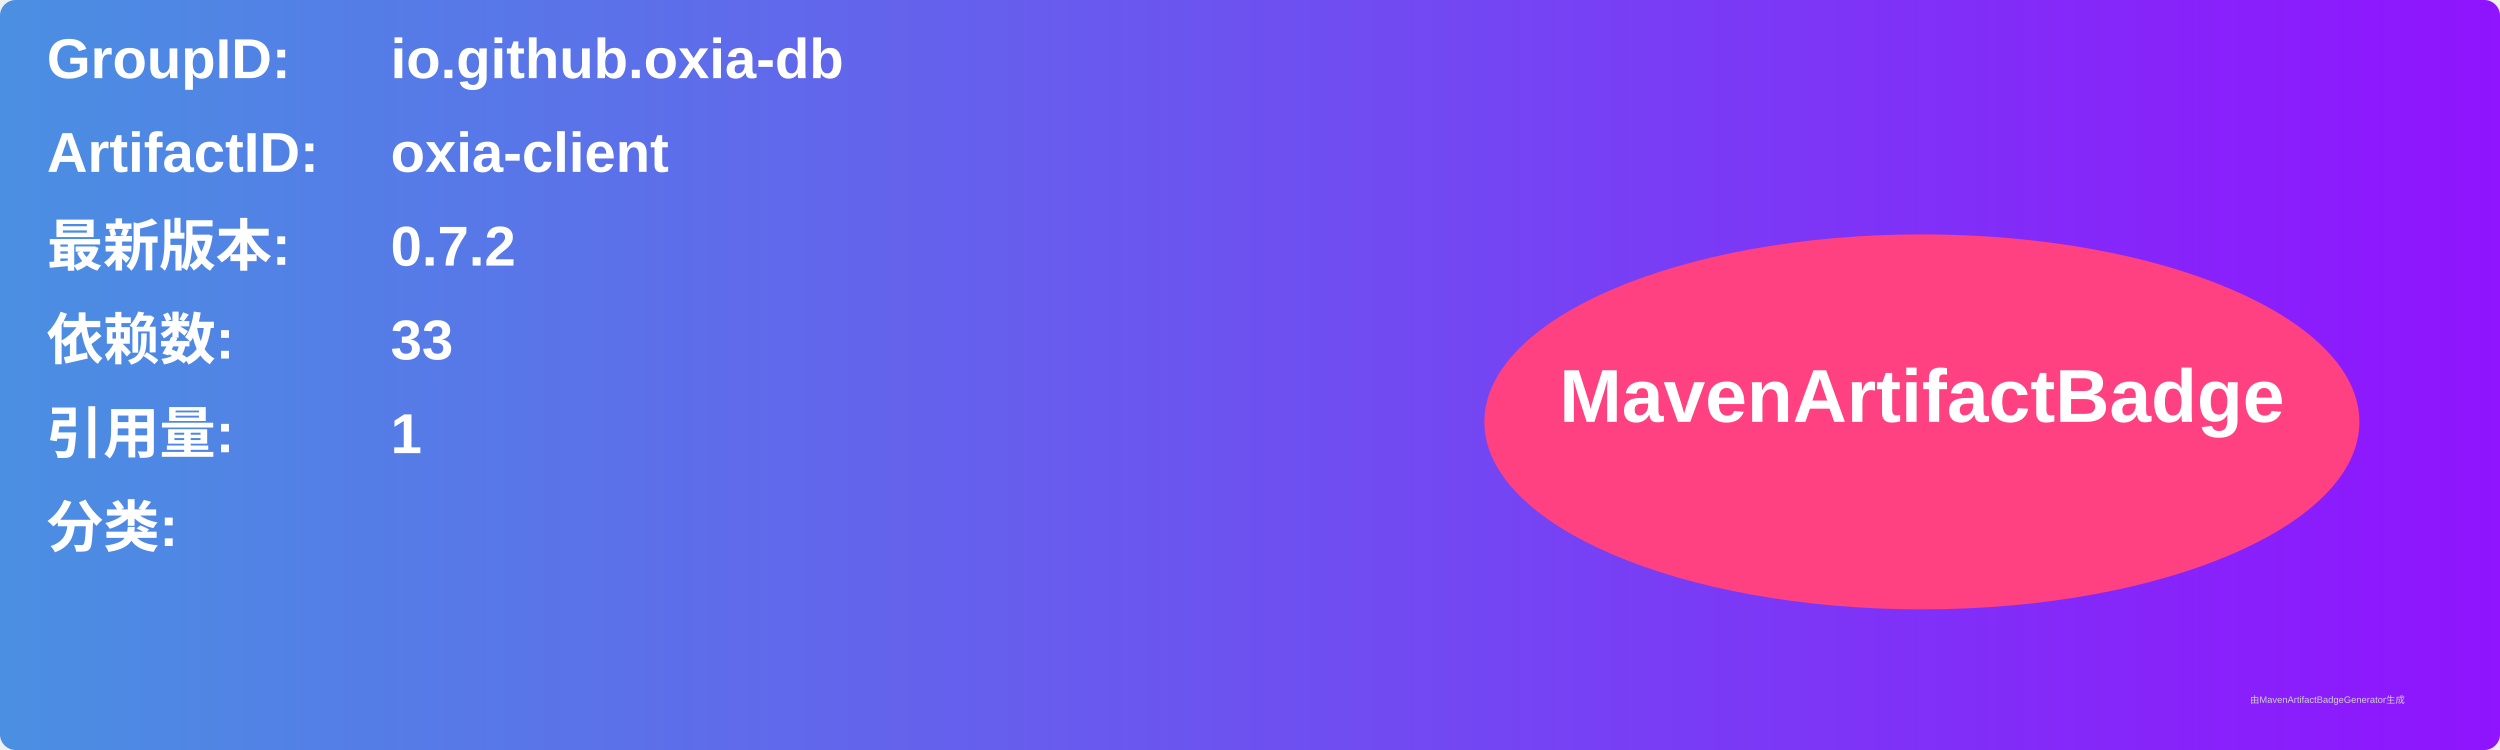
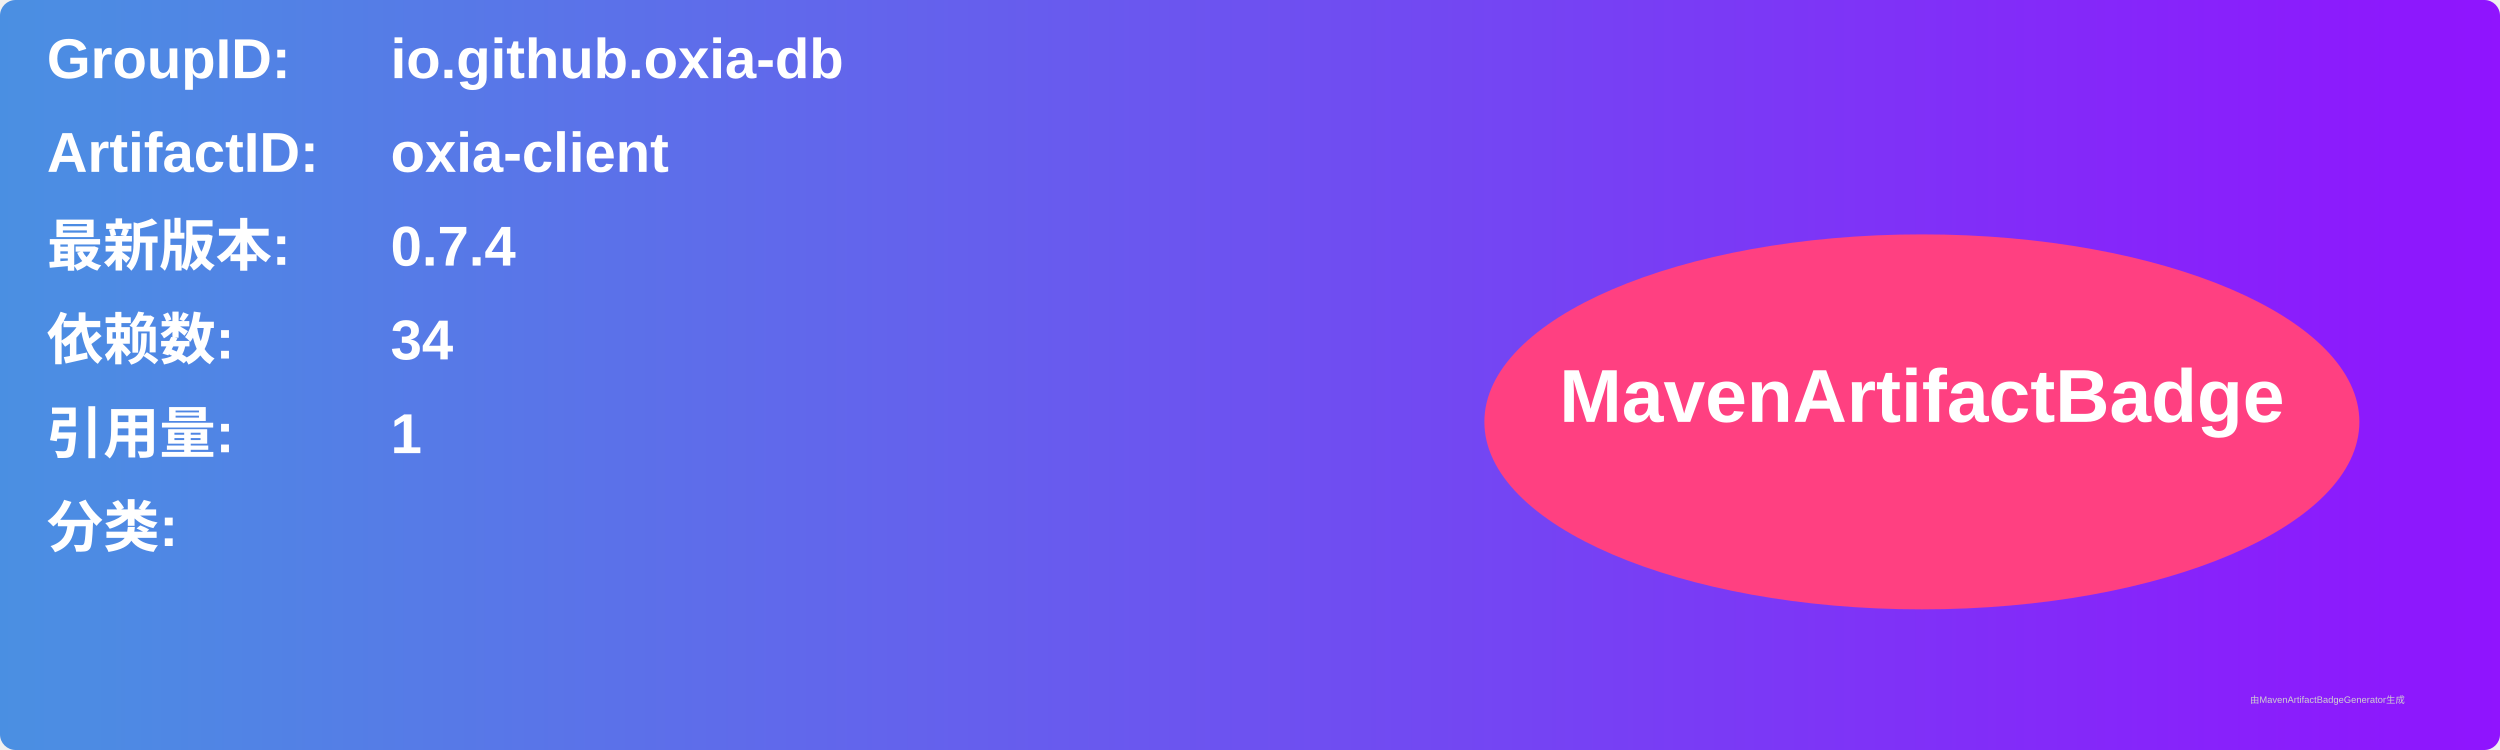
<svg xmlns="http://www.w3.org/2000/svg" width="800" height="240" viewBox="0 0 800 240">
  <linearGradient id="grad" x1="0%" y1="0%" x2="100%" y2="0%">
    <stop offset="0%" stop-color="#4a90e2" />
    <stop offset="100%" stop-color="#9013fe" />
  </linearGradient>
  <rect width="100%" height="100%" rx="5" ry="5" fill="url(#grad)" />
  <g transform="translate(15, 15)">
    <text x="0" y="10" font-family="Arial" font-size="18" fill="white" font-weight="bold" width="260">GroupID:</text>
    <text x="110" y="10" font-family="Arial" font-size="18" fill="white" font-weight="bold" width="460">io.github.oxia-db</text>
    <text x="0" y="40" font-family="Arial" font-size="18" fill="white" font-weight="bold" width="260">ArtifactID:</text>
    <text x="110" y="40" font-family="Arial" font-size="18" fill="white" font-weight="bold" width="460">oxia-client</text>
    <text x="0" y="70" font-family="Arial" font-size="18" fill="white" font-weight="bold">最新版本:</text>
    <text x="110" y="70" font-family="Arial" font-size="18" fill="white" font-weight="bold">
-       <tspan font-weight="bold">0.7.2</tspan>
+       <tspan font-weight="bold">0.7.4</tspan>
    </text>
    <text x="0" y="100" font-family="Arial" font-size="18" fill="white" font-weight="bold">依赖数: </text>
    <text x="110" y="100" font-family="Arial" font-size="18" fill="white">
-       <tspan font-weight="bold">33</tspan>
+       <tspan font-weight="bold">34</tspan>
    </text>
    <text x="0" y="130" font-family="Arial" font-size="18" fill="white" font-weight="bold">引用量: </text>
    <text x="110" y="130" font-family="Arial" font-size="18" fill="white">
      <tspan font-weight="bold">1</tspan>
    </text>
    <text x="0" y="160" font-family="Arial" font-size="18" fill="white" font-weight="bold">分类:</text>
    <text x="10" y="190" font-family="Arial" font-size="10" fill="white">
      <tspan font-weight="bold" />
    </text>
    <ellipse cx="600" cy="120" rx="140" ry="60" fill="#ff4081" />
    <text x="600" y="120" text-anchor="middle" font-family="Arial" font-size="24" fill="white" font-weight="bold">MavenArtifactBadge</text>
  </g>
  <text x="720" y="225" font-family="Arial" font-size="3" fill="#d0d0d0">由MavenArtifactBadgeGenerator生成</text>
</svg>
